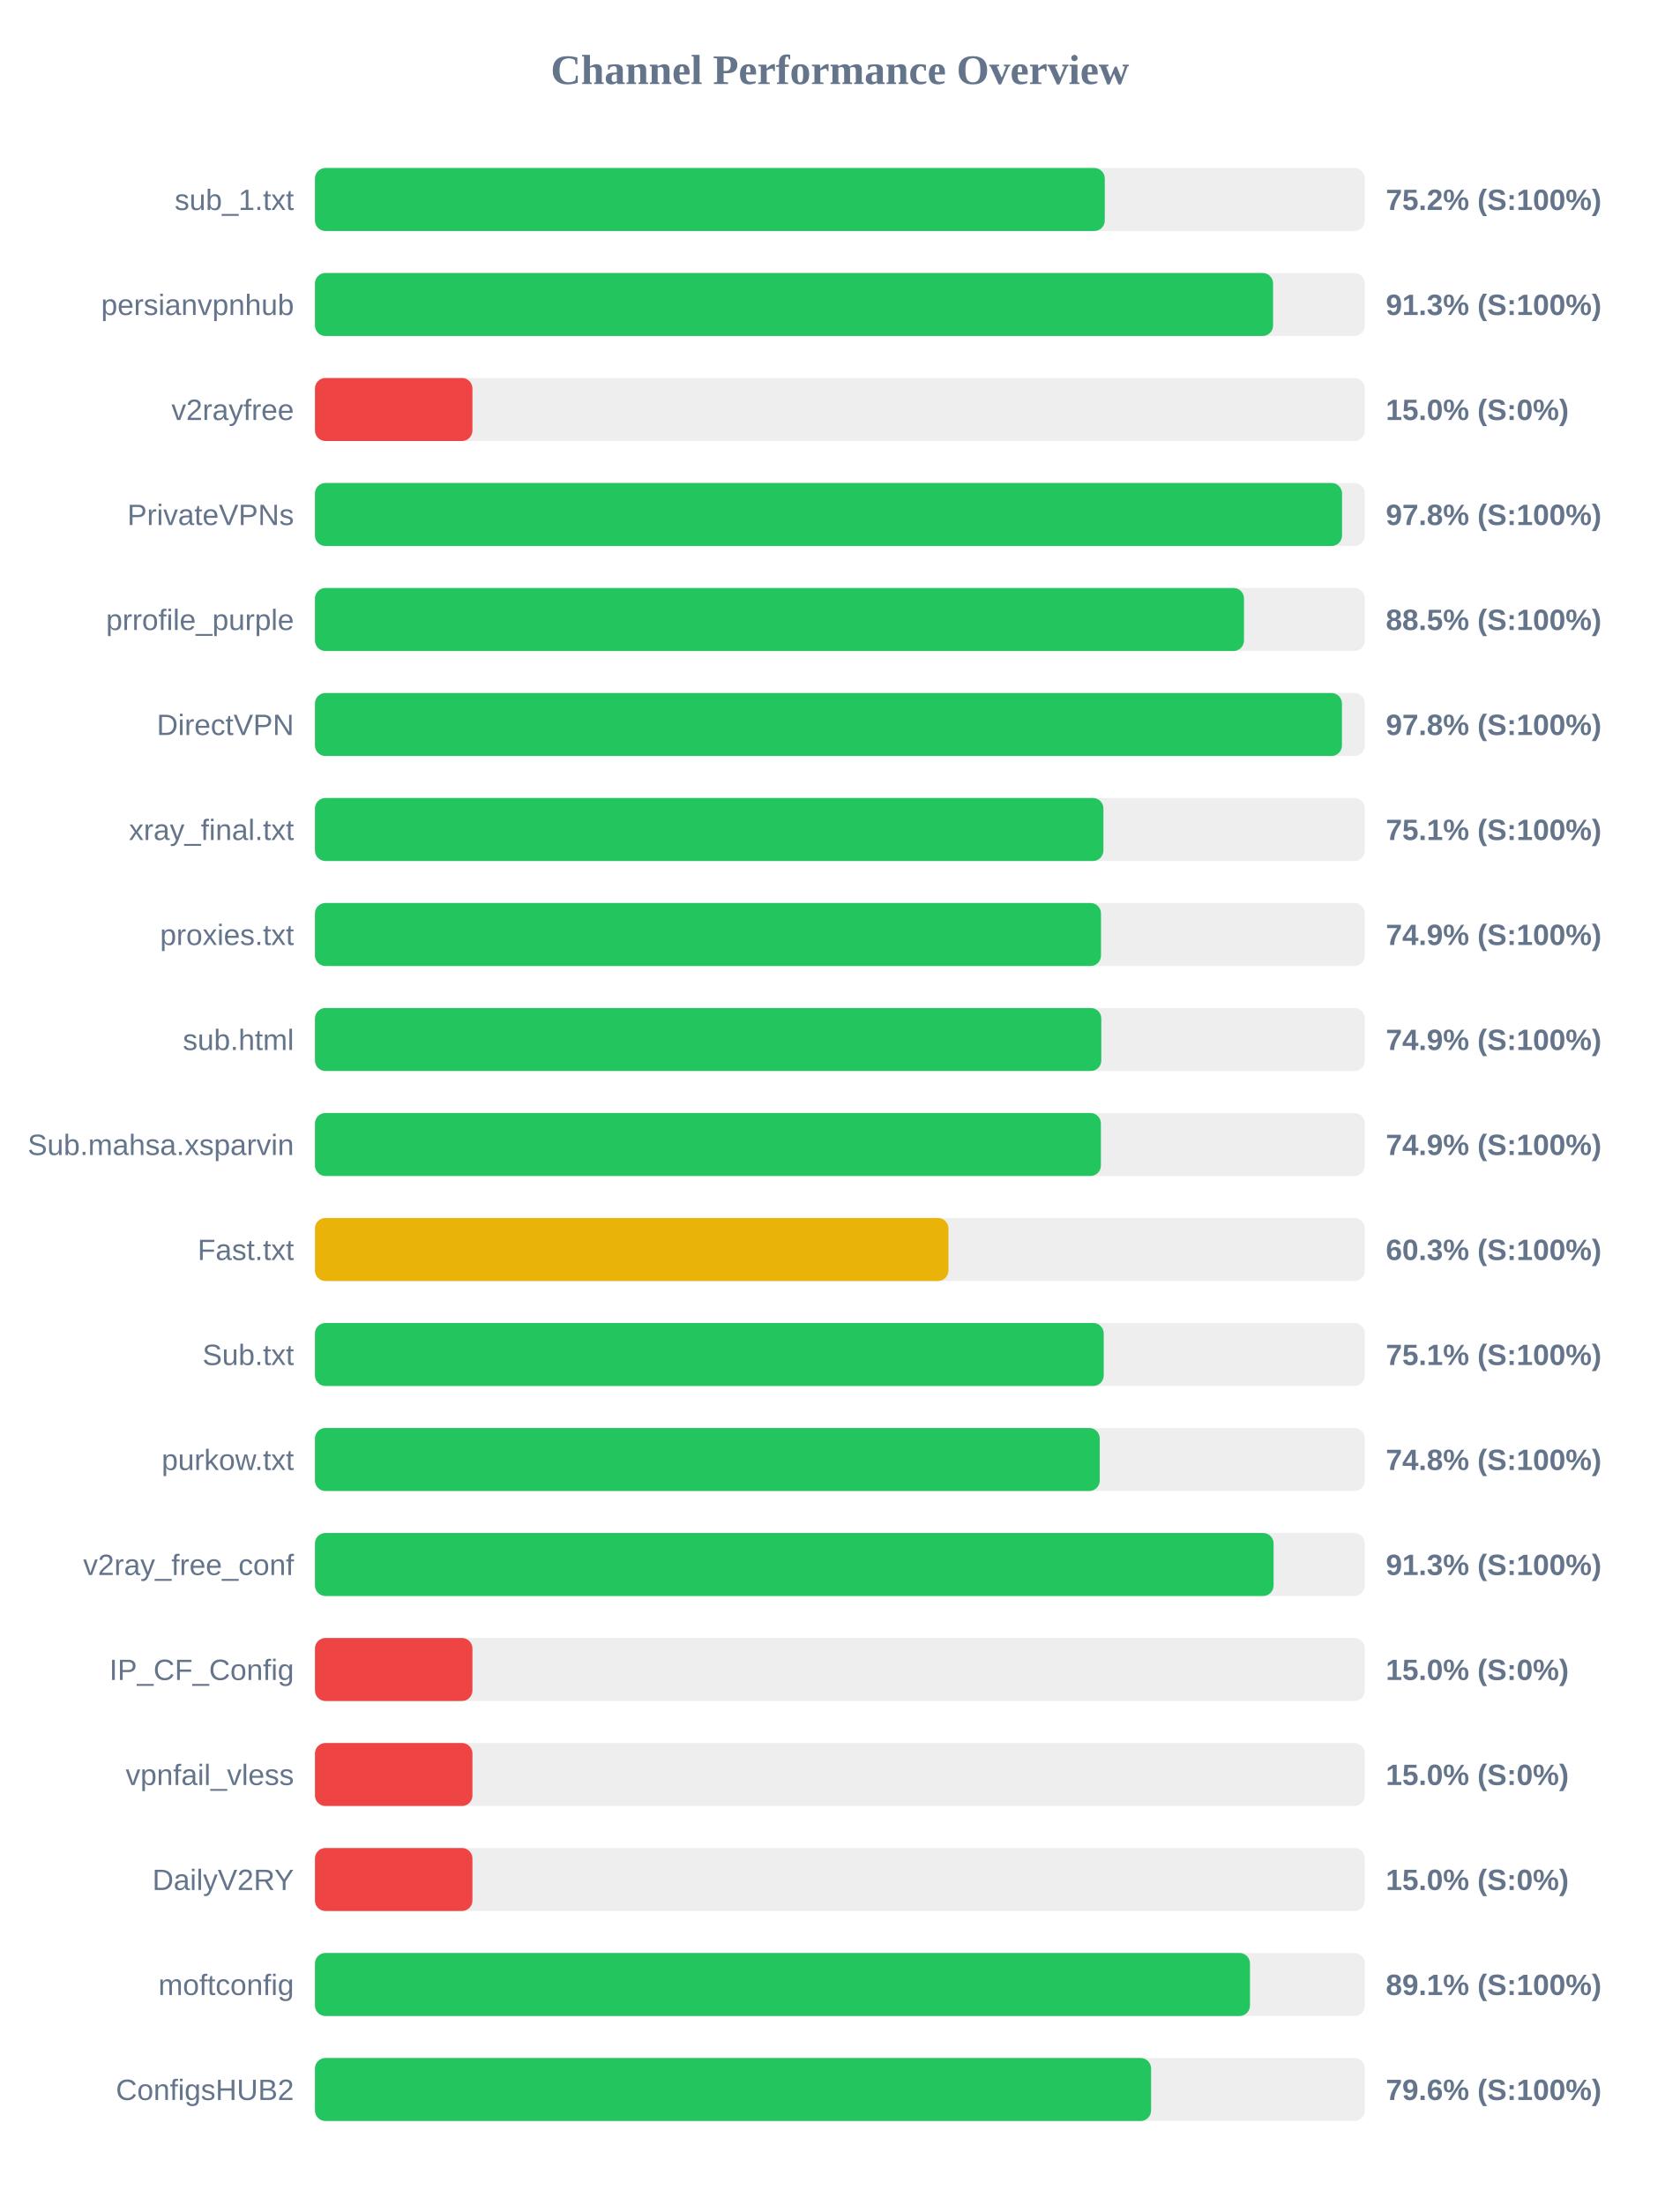
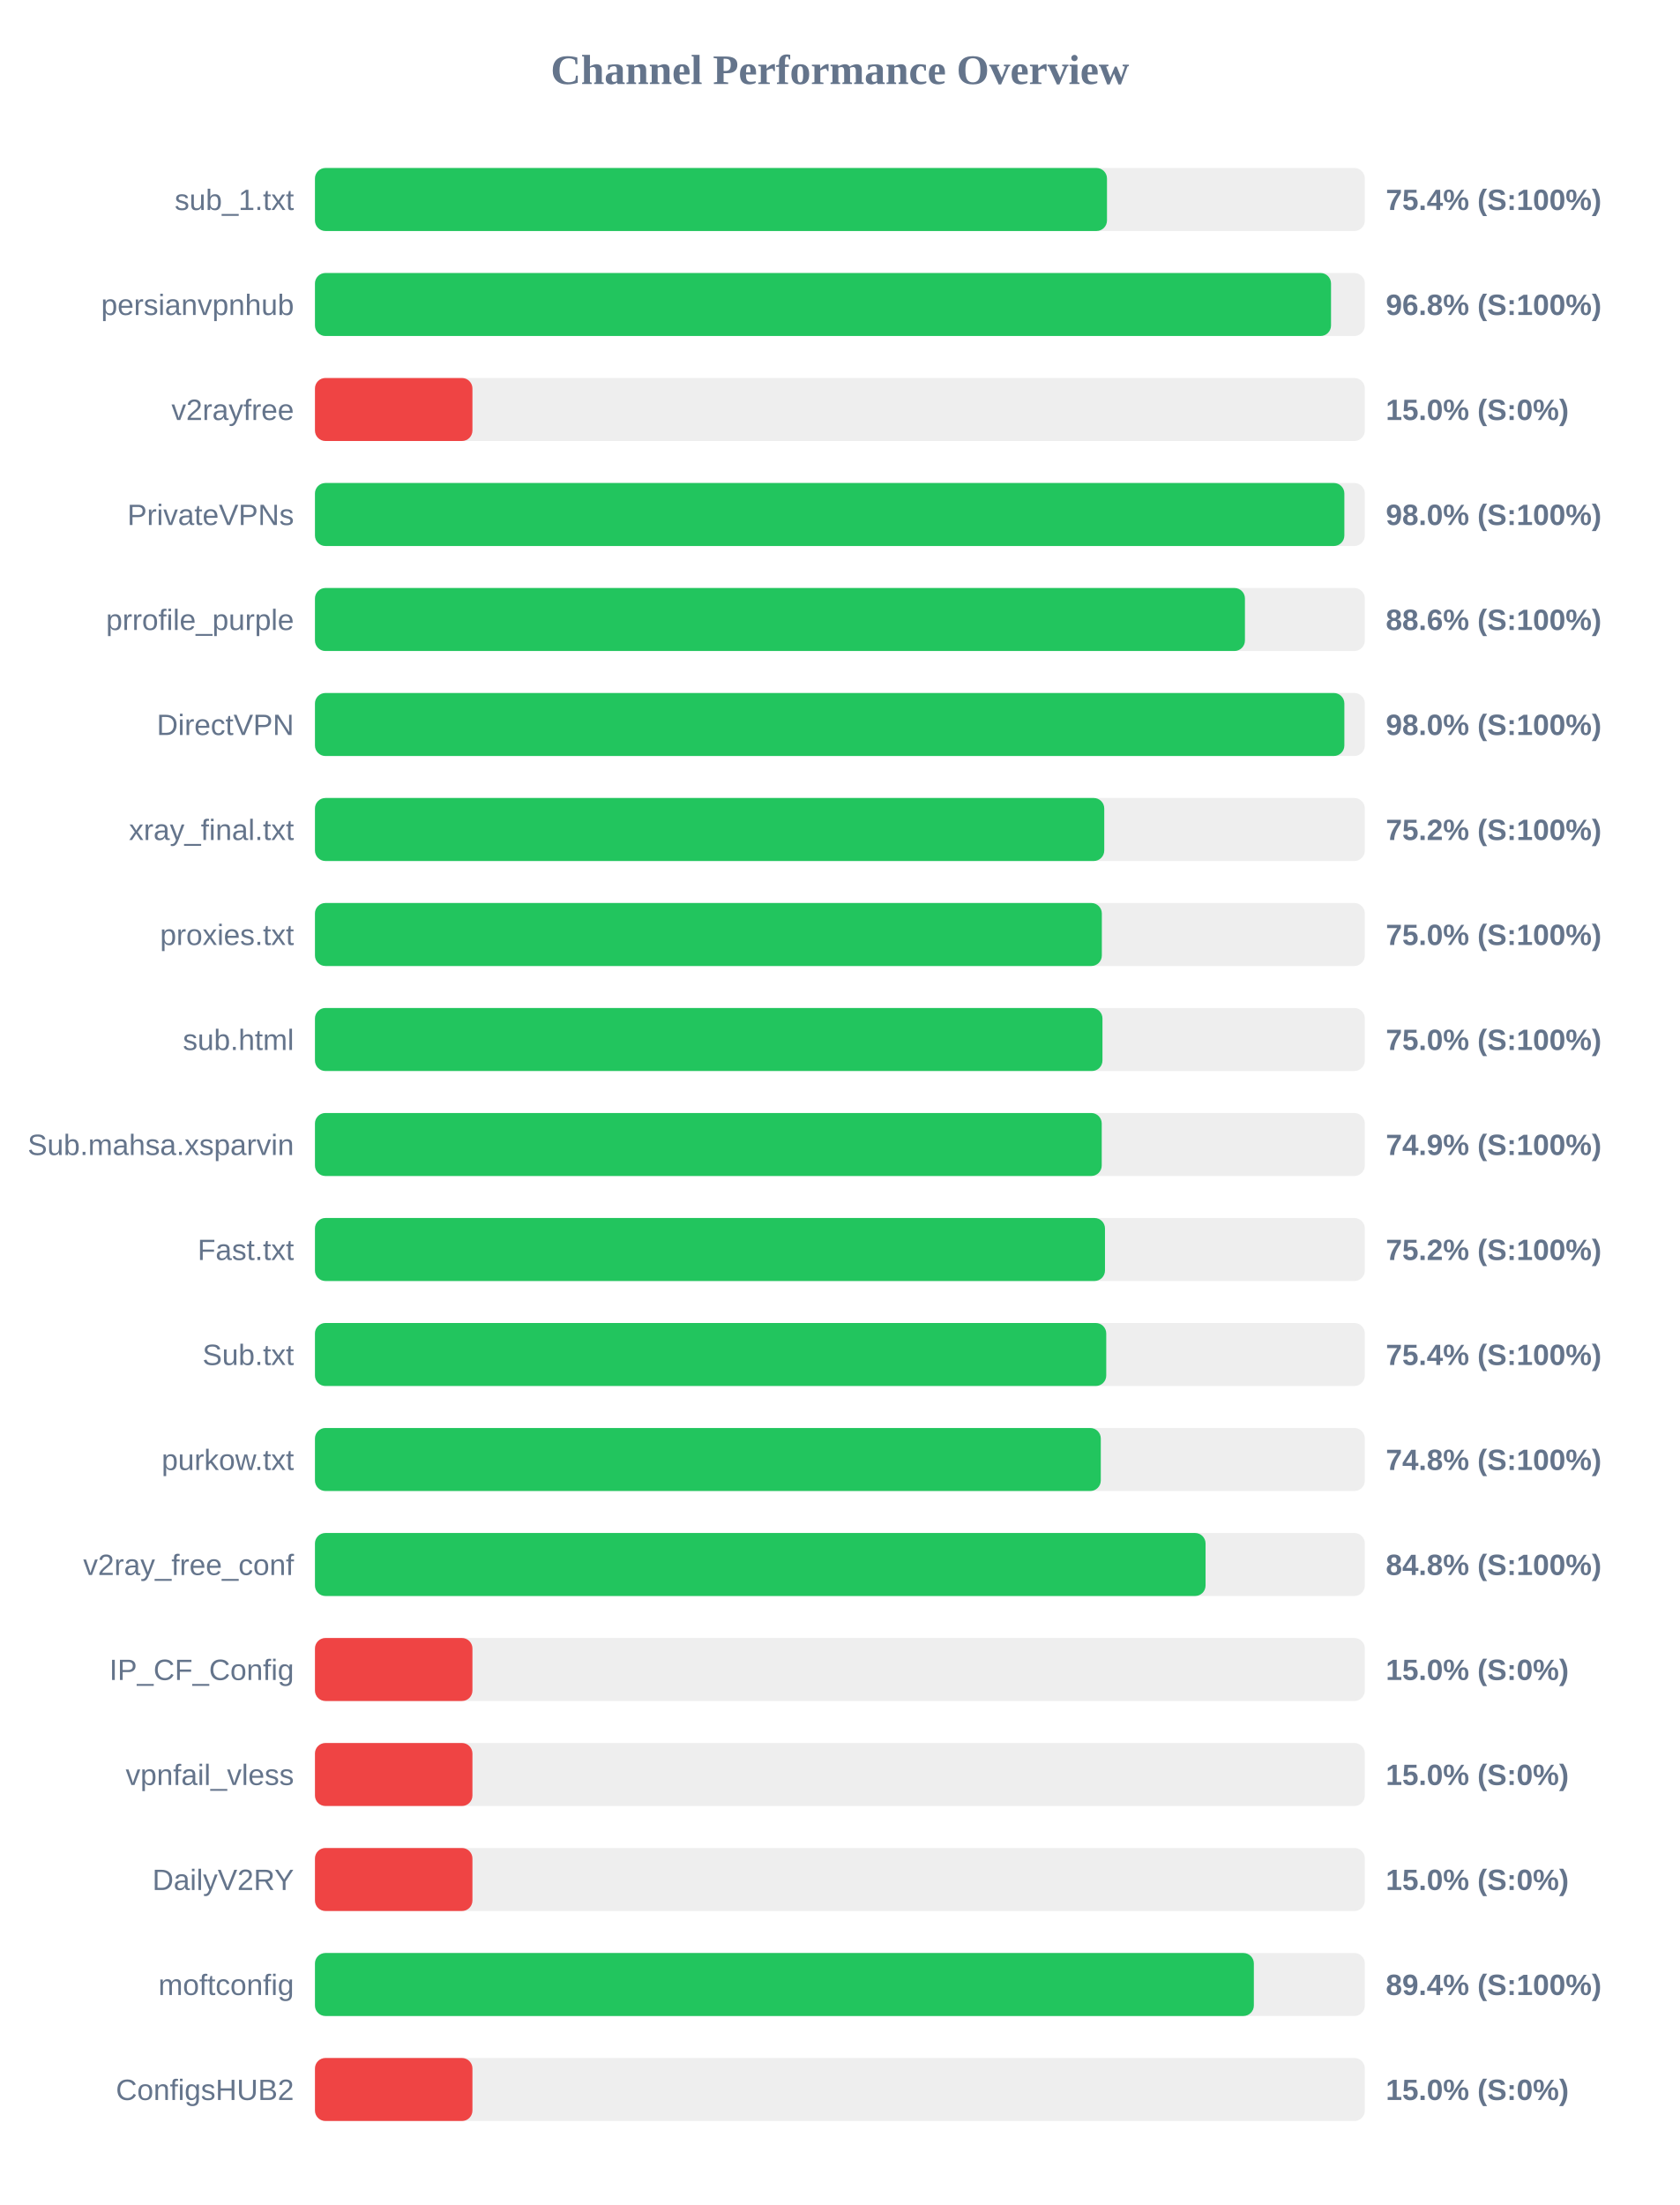
<svg xmlns="http://www.w3.org/2000/svg" width="800" height="1050" version="1.1">
  <style>
        .row { font: 14px Arial; fill: #64748b; }
        .score { font: bold 14px Arial; fill: #64748b; }
    </style>
  <text x="400" y="40" text-anchor="middle" font-size="20px" font-weight="bold" fill="#64748b">Channel Performance Overview</text>
  <rect x="150" y="80" width="500" height="30" fill="#eee" rx="5" />
-   <rect x="150" y="80" width="376.15" height="30" fill="#22c55e" rx="5" />
+   <rect x="150" y="80" width="377.2" height="30" fill="#22c55e" rx="5" />
  <text x="140" y="100" text-anchor="end" class="row">sub_1.txt</text>
-   <text x="660" y="100" text-anchor="start" class="score">75.2% (S:100%)</text>
+   <text x="660" y="100" text-anchor="start" class="score">75.4% (S:100%)</text>
  <rect x="150" y="130" width="500" height="30" fill="#eee" rx="5" />
-   <rect x="150" y="130" width="456.3" height="30" fill="#22c55e" rx="5" />
+   <rect x="150" y="130" width="483.9" height="30" fill="#22c55e" rx="5" />
  <text x="140" y="150" text-anchor="end" class="row">persianvpnhub</text>
-   <text x="660" y="150" text-anchor="start" class="score">91.3% (S:100%)</text>
+   <text x="660" y="150" text-anchor="start" class="score">96.8% (S:100%)</text>
  <rect x="150" y="180" width="500" height="30" fill="#eee" rx="5" />
  <rect x="150" y="180" width="75.0" height="30" fill="#ef4444" rx="5" />
  <text x="140" y="200" text-anchor="end" class="row">v2rayfree</text>
  <text x="660" y="200" text-anchor="start" class="score">15.0% (S:0%)</text>
  <rect x="150" y="230" width="500" height="30" fill="#eee" rx="5" />
-   <rect x="150" y="230" width="489.15" height="30" fill="#22c55e" rx="5" />
+   <rect x="150" y="230" width="490.25" height="30" fill="#22c55e" rx="5" />
  <text x="140" y="250" text-anchor="end" class="row">PrivateVPNs</text>
-   <text x="660" y="250" text-anchor="start" class="score">97.8% (S:100%)</text>
+   <text x="660" y="250" text-anchor="start" class="score">98.0% (S:100%)</text>
  <rect x="150" y="280" width="500" height="30" fill="#eee" rx="5" />
-   <rect x="150" y="280" width="442.45" height="30" fill="#22c55e" rx="5" />
+   <rect x="150" y="280" width="442.9" height="30" fill="#22c55e" rx="5" />
  <text x="140" y="300" text-anchor="end" class="row">prrofile_purple</text>
-   <text x="660" y="300" text-anchor="start" class="score">88.5% (S:100%)</text>
+   <text x="660" y="300" text-anchor="start" class="score">88.6% (S:100%)</text>
  <rect x="150" y="330" width="500" height="30" fill="#eee" rx="5" />
-   <rect x="150" y="330" width="489.1" height="30" fill="#22c55e" rx="5" />
+   <rect x="150" y="330" width="490.25" height="30" fill="#22c55e" rx="5" />
  <text x="140" y="350" text-anchor="end" class="row">DirectVPN</text>
-   <text x="660" y="350" text-anchor="start" class="score">97.8% (S:100%)</text>
+   <text x="660" y="350" text-anchor="start" class="score">98.0% (S:100%)</text>
  <rect x="150" y="380" width="500" height="30" fill="#eee" rx="5" />
-   <rect x="150" y="380" width="375.5" height="30" fill="#22c55e" rx="5" />
+   <rect x="150" y="380" width="375.9" height="30" fill="#22c55e" rx="5" />
  <text x="140" y="400" text-anchor="end" class="row">xray_final.txt</text>
-   <text x="660" y="400" text-anchor="start" class="score">75.1% (S:100%)</text>
+   <text x="660" y="400" text-anchor="start" class="score">75.2% (S:100%)</text>
  <rect x="150" y="430" width="500" height="30" fill="#eee" rx="5" />
-   <rect x="150" y="430" width="374.35" height="30" fill="#22c55e" rx="5" />
+   <rect x="150" y="430" width="374.75" height="30" fill="#22c55e" rx="5" />
  <text x="140" y="450" text-anchor="end" class="row">proxies.txt</text>
-   <text x="660" y="450" text-anchor="start" class="score">74.9% (S:100%)</text>
+   <text x="660" y="450" text-anchor="start" class="score">75.0% (S:100%)</text>
  <rect x="150" y="480" width="500" height="30" fill="#eee" rx="5" />
-   <rect x="150" y="480" width="374.5" height="30" fill="#22c55e" rx="5" />
+   <rect x="150" y="480" width="375.05" height="30" fill="#22c55e" rx="5" />
  <text x="140" y="500" text-anchor="end" class="row">sub.html</text>
-   <text x="660" y="500" text-anchor="start" class="score">74.9% (S:100%)</text>
+   <text x="660" y="500" text-anchor="start" class="score">75.0% (S:100%)</text>
  <rect x="150" y="530" width="500" height="30" fill="#eee" rx="5" />
-   <rect x="150" y="530" width="374.3" height="30" fill="#22c55e" rx="5" />
+   <rect x="150" y="530" width="374.7" height="30" fill="#22c55e" rx="5" />
  <text x="140" y="550" text-anchor="end" class="row">Sub.mahsa.xsparvin</text>
  <text x="660" y="550" text-anchor="start" class="score">74.9% (S:100%)</text>
  <rect x="150" y="580" width="500" height="30" fill="#eee" rx="5" />
-   <rect x="150" y="580" width="301.7" height="30" fill="#eab308" rx="5" />
+   <rect x="150" y="580" width="376.25" height="30" fill="#22c55e" rx="5" />
  <text x="140" y="600" text-anchor="end" class="row">Fast.txt</text>
-   <text x="660" y="600" text-anchor="start" class="score">60.3% (S:100%)</text>
+   <text x="660" y="600" text-anchor="start" class="score">75.2% (S:100%)</text>
  <rect x="150" y="630" width="500" height="30" fill="#eee" rx="5" />
-   <rect x="150" y="630" width="375.65" height="30" fill="#22c55e" rx="5" />
+   <rect x="150" y="630" width="376.85" height="30" fill="#22c55e" rx="5" />
  <text x="140" y="650" text-anchor="end" class="row">Sub.txt</text>
-   <text x="660" y="650" text-anchor="start" class="score">75.1% (S:100%)</text>
+   <text x="660" y="650" text-anchor="start" class="score">75.4% (S:100%)</text>
  <rect x="150" y="680" width="500" height="30" fill="#eee" rx="5" />
-   <rect x="150" y="680" width="373.75" height="30" fill="#22c55e" rx="5" />
+   <rect x="150" y="680" width="374.25" height="30" fill="#22c55e" rx="5" />
  <text x="140" y="700" text-anchor="end" class="row">purkow.txt</text>
  <text x="660" y="700" text-anchor="start" class="score">74.8% (S:100%)</text>
  <rect x="150" y="730" width="500" height="30" fill="#eee" rx="5" />
-   <rect x="150" y="730" width="456.55" height="30" fill="#22c55e" rx="5" />
+   <rect x="150" y="730" width="424.15" height="30" fill="#22c55e" rx="5" />
  <text x="140" y="750" text-anchor="end" class="row">v2ray_free_conf</text>
-   <text x="660" y="750" text-anchor="start" class="score">91.3% (S:100%)</text>
+   <text x="660" y="750" text-anchor="start" class="score">84.8% (S:100%)</text>
  <rect x="150" y="780" width="500" height="30" fill="#eee" rx="5" />
  <rect x="150" y="780" width="75.0" height="30" fill="#ef4444" rx="5" />
  <text x="140" y="800" text-anchor="end" class="row">IP_CF_Config</text>
  <text x="660" y="800" text-anchor="start" class="score">15.0% (S:0%)</text>
  <rect x="150" y="830" width="500" height="30" fill="#eee" rx="5" />
  <rect x="150" y="830" width="75.0" height="30" fill="#ef4444" rx="5" />
  <text x="140" y="850" text-anchor="end" class="row">vpnfail_vless</text>
  <text x="660" y="850" text-anchor="start" class="score">15.0% (S:0%)</text>
  <rect x="150" y="880" width="500" height="30" fill="#eee" rx="5" />
  <rect x="150" y="880" width="75.0" height="30" fill="#ef4444" rx="5" />
  <text x="140" y="900" text-anchor="end" class="row">DailyV2RY</text>
  <text x="660" y="900" text-anchor="start" class="score">15.0% (S:0%)</text>
  <rect x="150" y="930" width="500" height="30" fill="#eee" rx="5" />
-   <rect x="150" y="930" width="445.3" height="30" fill="#22c55e" rx="5" />
+   <rect x="150" y="930" width="447.15" height="30" fill="#22c55e" rx="5" />
  <text x="140" y="950" text-anchor="end" class="row">moftconfig</text>
-   <text x="660" y="950" text-anchor="start" class="score">89.1% (S:100%)</text>
+   <text x="660" y="950" text-anchor="start" class="score">89.4% (S:100%)</text>
  <rect x="150" y="980" width="500" height="30" fill="#eee" rx="5" />
-   <rect x="150" y="980" width="398.2" height="30" fill="#22c55e" rx="5" />
+   <rect x="150" y="980" width="75.0" height="30" fill="#ef4444" rx="5" />
  <text x="140" y="1000" text-anchor="end" class="row">ConfigsHUB2</text>
-   <text x="660" y="1000" text-anchor="start" class="score">79.6% (S:100%)</text>
+   <text x="660" y="1000" text-anchor="start" class="score">15.0% (S:0%)</text>
</svg>
